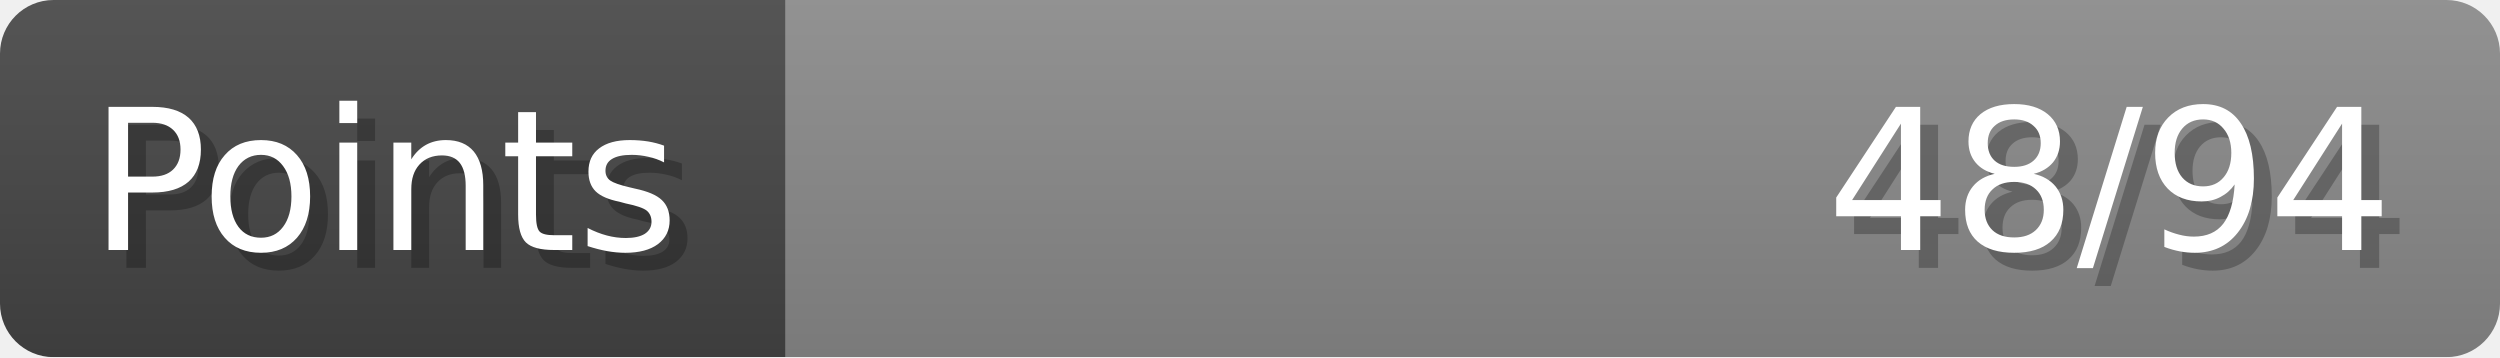
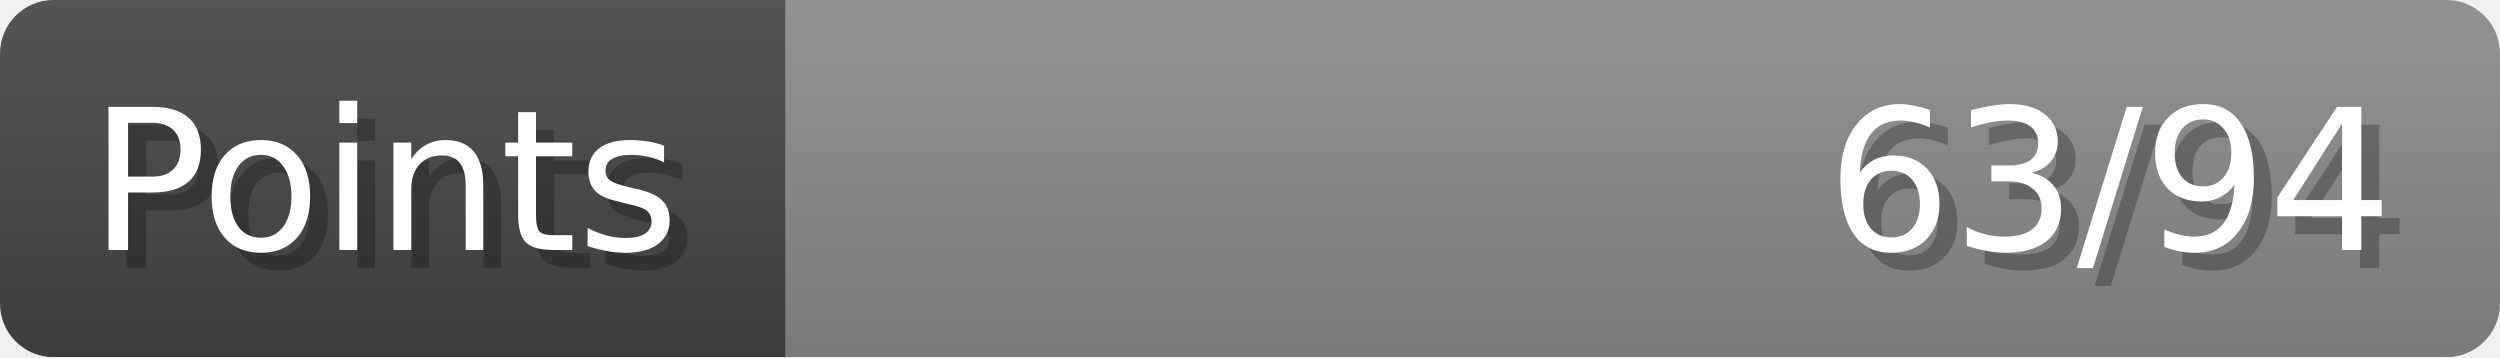
- <svg xmlns="http://www.w3.org/2000/svg" width="140px" height="20px" role="img" aria-label="Points: 48/94">
+ <svg xmlns="http://www.w3.org/2000/svg" width="140px" height="20px" role="img" aria-label="Points: 63/94">
  <linearGradient id="a" x2="0" y2="100%">
    <stop offset="0" stop-opacity=".1" stop-color="#EEE" />
    <stop offset="1" stop-opacity=".1" />
  </linearGradient>
  <mask id="m">
    <rect width="100%" height="100%" rx="3" fill="#FFF" />
  </mask>
  <g mask="url(#m)">
    <rect x="0" y="0" width="44" height="20" fill="#444" />
    <svg x="44" y="0" width="96" height="20">
      <rect width="100%" height="100%" fill="#888888" />
      <rect width="0%" height="100%" fill="#33CC11" transform="">
-         <animate attributeName="width" begin="0.5s" dur="600ms" from="0%" to="51%" repeatCount="1" fill="freeze" calcMode="spline" keyTimes="0; 1" keySplines="0.3, 0.61, 0.355, 1" />
+         <animate attributeName="width" begin="0.5s" dur="600ms" from="0%" to="67%" repeatCount="1" fill="freeze" calcMode="spline" keyTimes="0; 1" keySplines="0.3, 0.61, 0.355, 1" />
      </rect>
    </svg>
    <rect width="140" height="20" fill="url(#a)" />
  </g>
  <g aria-hidden="true" font-size="11" font-family="Verdana, DejaVu Sans, sans-serif" fill="#FFFFFF">
    <text x="6" y="15" fill="#000" opacity="0.25">Points</text>
    <text x="5" y="14">Points</text>
-     <text x="135" y="15" fill="#000" opacity="0.25" text-anchor="end">48/94</text>
-     <text x="134" y="14" text-anchor="end">48/94</text>
+     <text x="135" y="15" fill="#000" opacity="0.25" text-anchor="end">63/94</text>
+     <text x="134" y="14" text-anchor="end">63/94</text>
  </g>
</svg>
